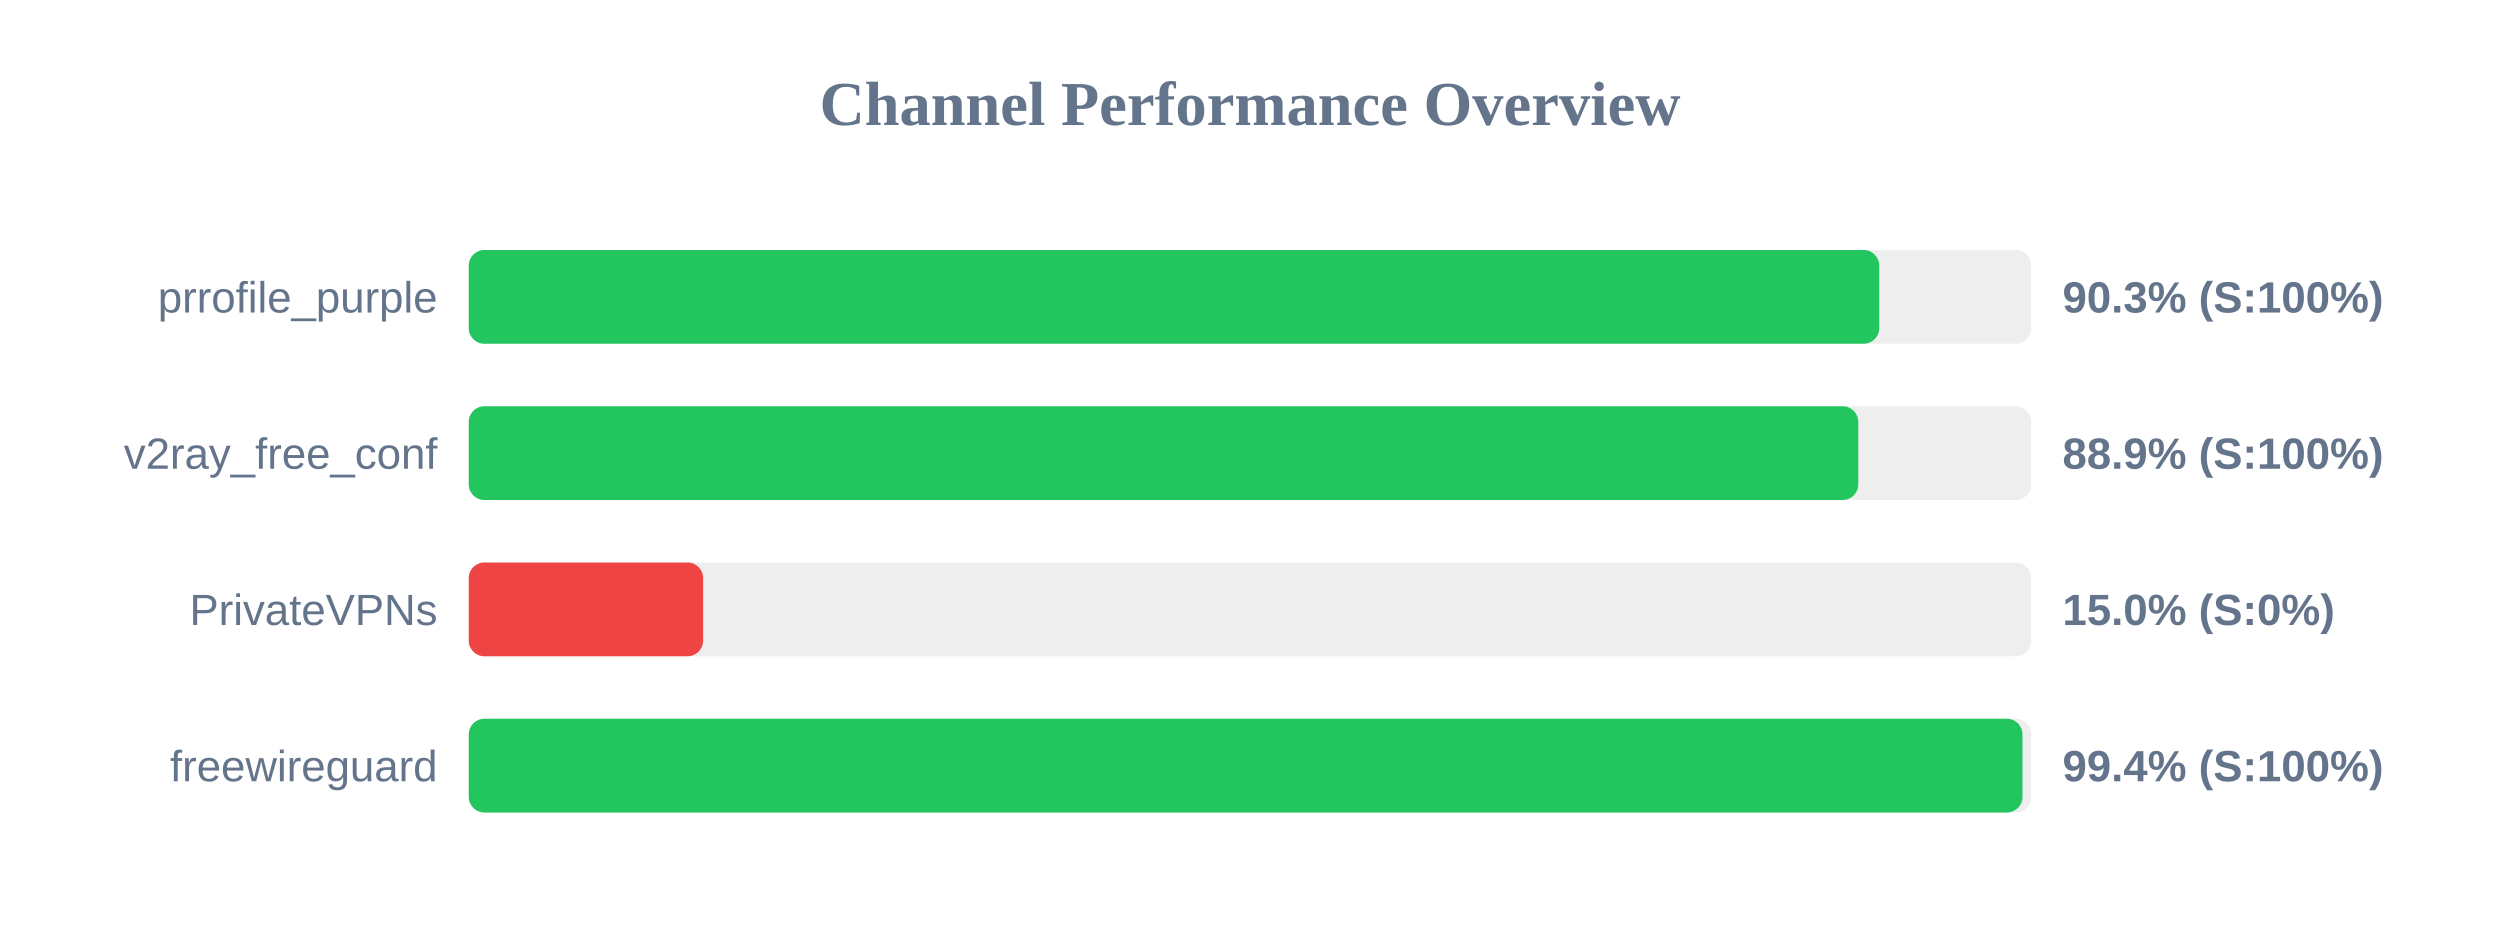
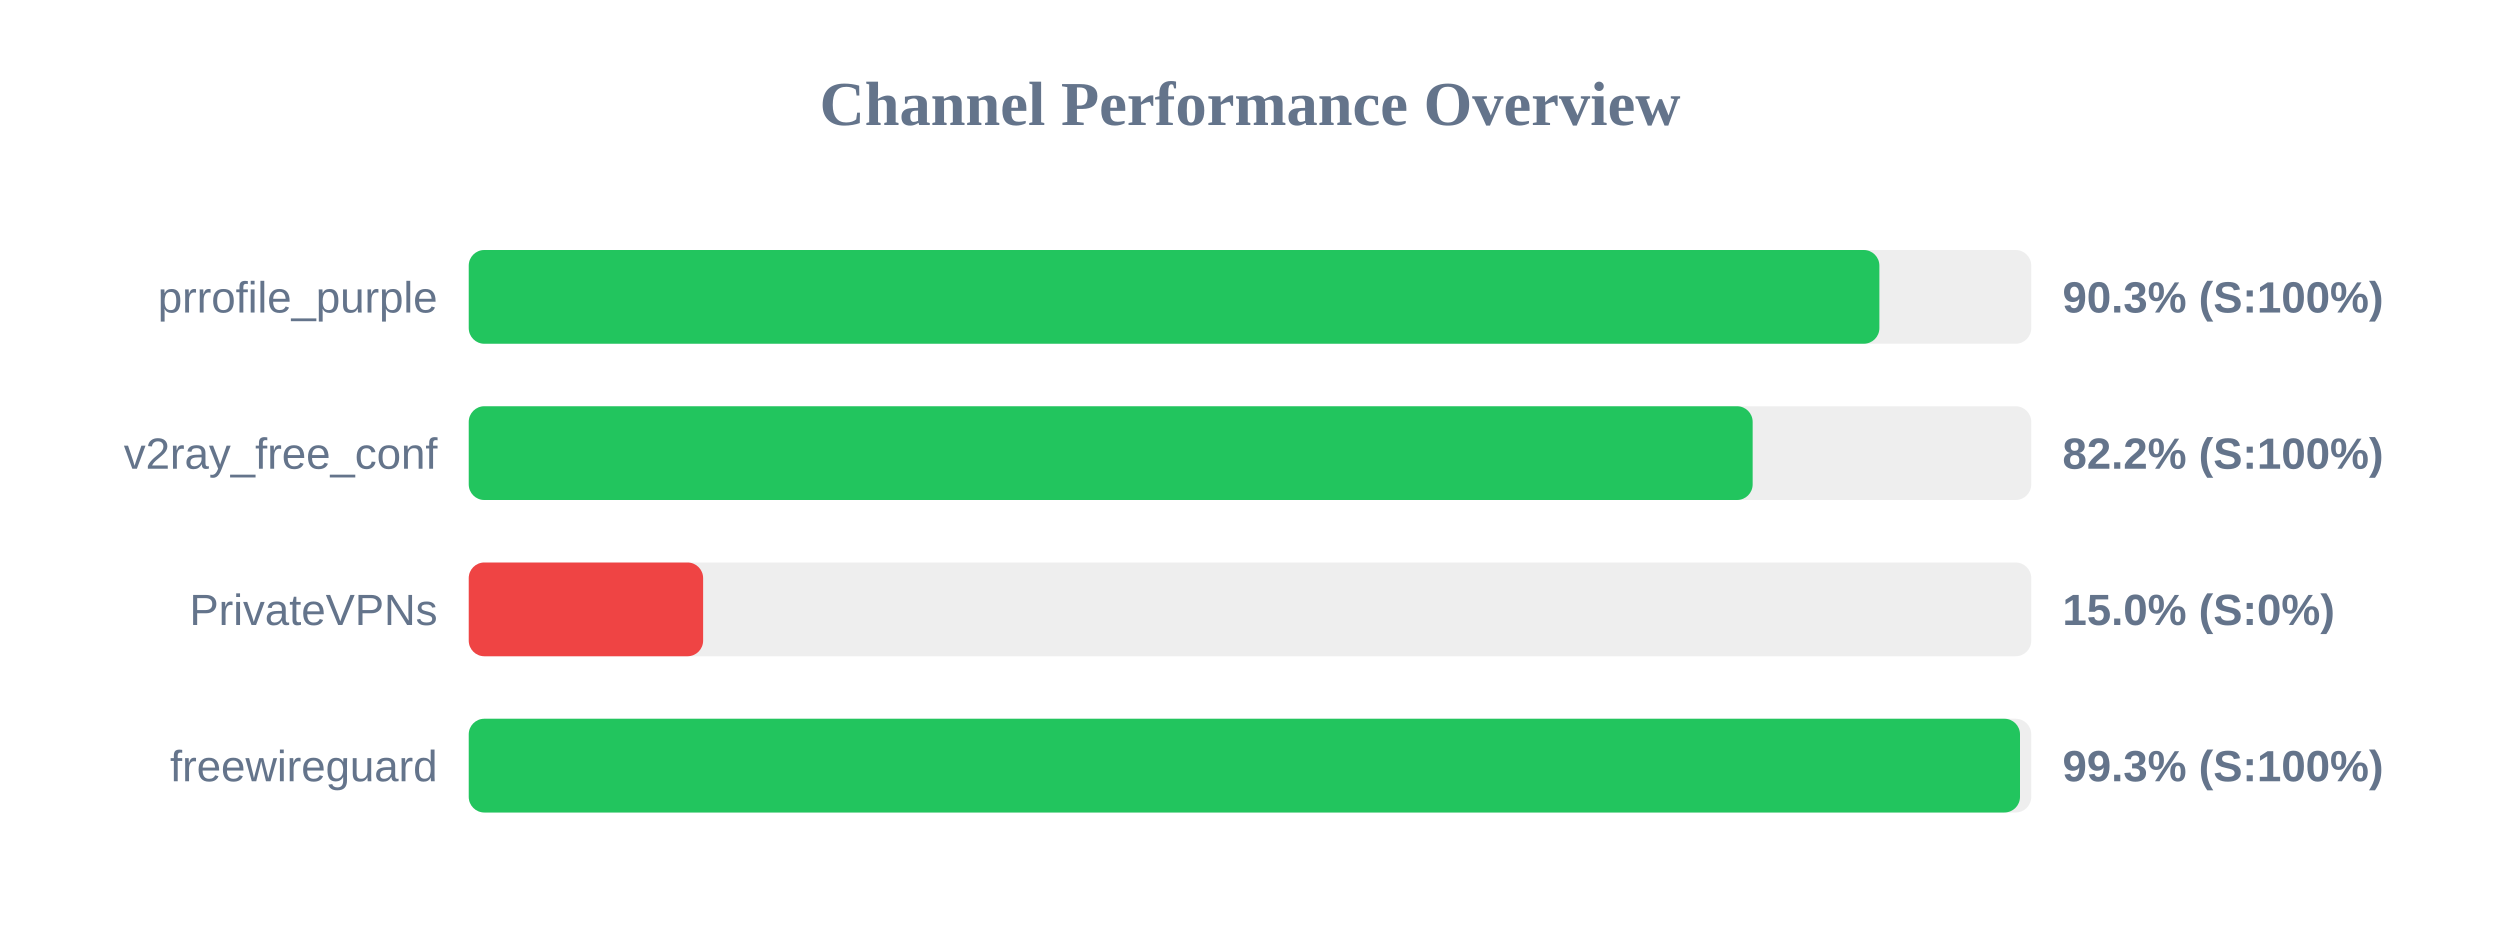
<svg xmlns="http://www.w3.org/2000/svg" width="800" height="300" version="1.1">
  <style>
        .row { font: 14px Arial; fill: #64748b; }
        .score { font: bold 14px Arial; fill: #64748b; }
    </style>
  <text x="400" y="40" text-anchor="middle" font-size="20px" font-weight="bold" fill="#64748b">Channel Performance Overview</text>
  <rect x="150" y="80" width="500" height="30" fill="#eee" rx="5" />
-   <rect x="150" y="80" width="451.35" height="30" fill="#22c55e" rx="5" />
+   <rect x="150" y="80" width="451.4" height="30" fill="#22c55e" rx="5" />
  <text x="140" y="100" text-anchor="end" class="row">prrofile_purple</text>
  <text x="660" y="100" text-anchor="start" class="score">90.3% (S:100%)</text>
  <rect x="150" y="130" width="500" height="30" fill="#eee" rx="5" />
-   <rect x="150" y="130" width="444.65" height="30" fill="#22c55e" rx="5" />
+   <rect x="150" y="130" width="410.85" height="30" fill="#22c55e" rx="5" />
  <text x="140" y="150" text-anchor="end" class="row">v2ray_free_conf</text>
-   <text x="660" y="150" text-anchor="start" class="score">88.9% (S:100%)</text>
+   <text x="660" y="150" text-anchor="start" class="score">82.2% (S:100%)</text>
  <rect x="150" y="180" width="500" height="30" fill="#eee" rx="5" />
  <rect x="150" y="180" width="75.0" height="30" fill="#ef4444" rx="5" />
  <text x="140" y="200" text-anchor="end" class="row">PrivateVPNs</text>
  <text x="660" y="200" text-anchor="start" class="score">15.0% (S:0%)</text>
  <rect x="150" y="230" width="500" height="30" fill="#eee" rx="5" />
-   <rect x="150" y="230" width="497.2" height="30" fill="#22c55e" rx="5" />
+   <rect x="150" y="230" width="496.4" height="30" fill="#22c55e" rx="5" />
  <text x="140" y="250" text-anchor="end" class="row">freewireguard</text>
-   <text x="660" y="250" text-anchor="start" class="score">99.4% (S:100%)</text>
+   <text x="660" y="250" text-anchor="start" class="score">99.3% (S:100%)</text>
</svg>
